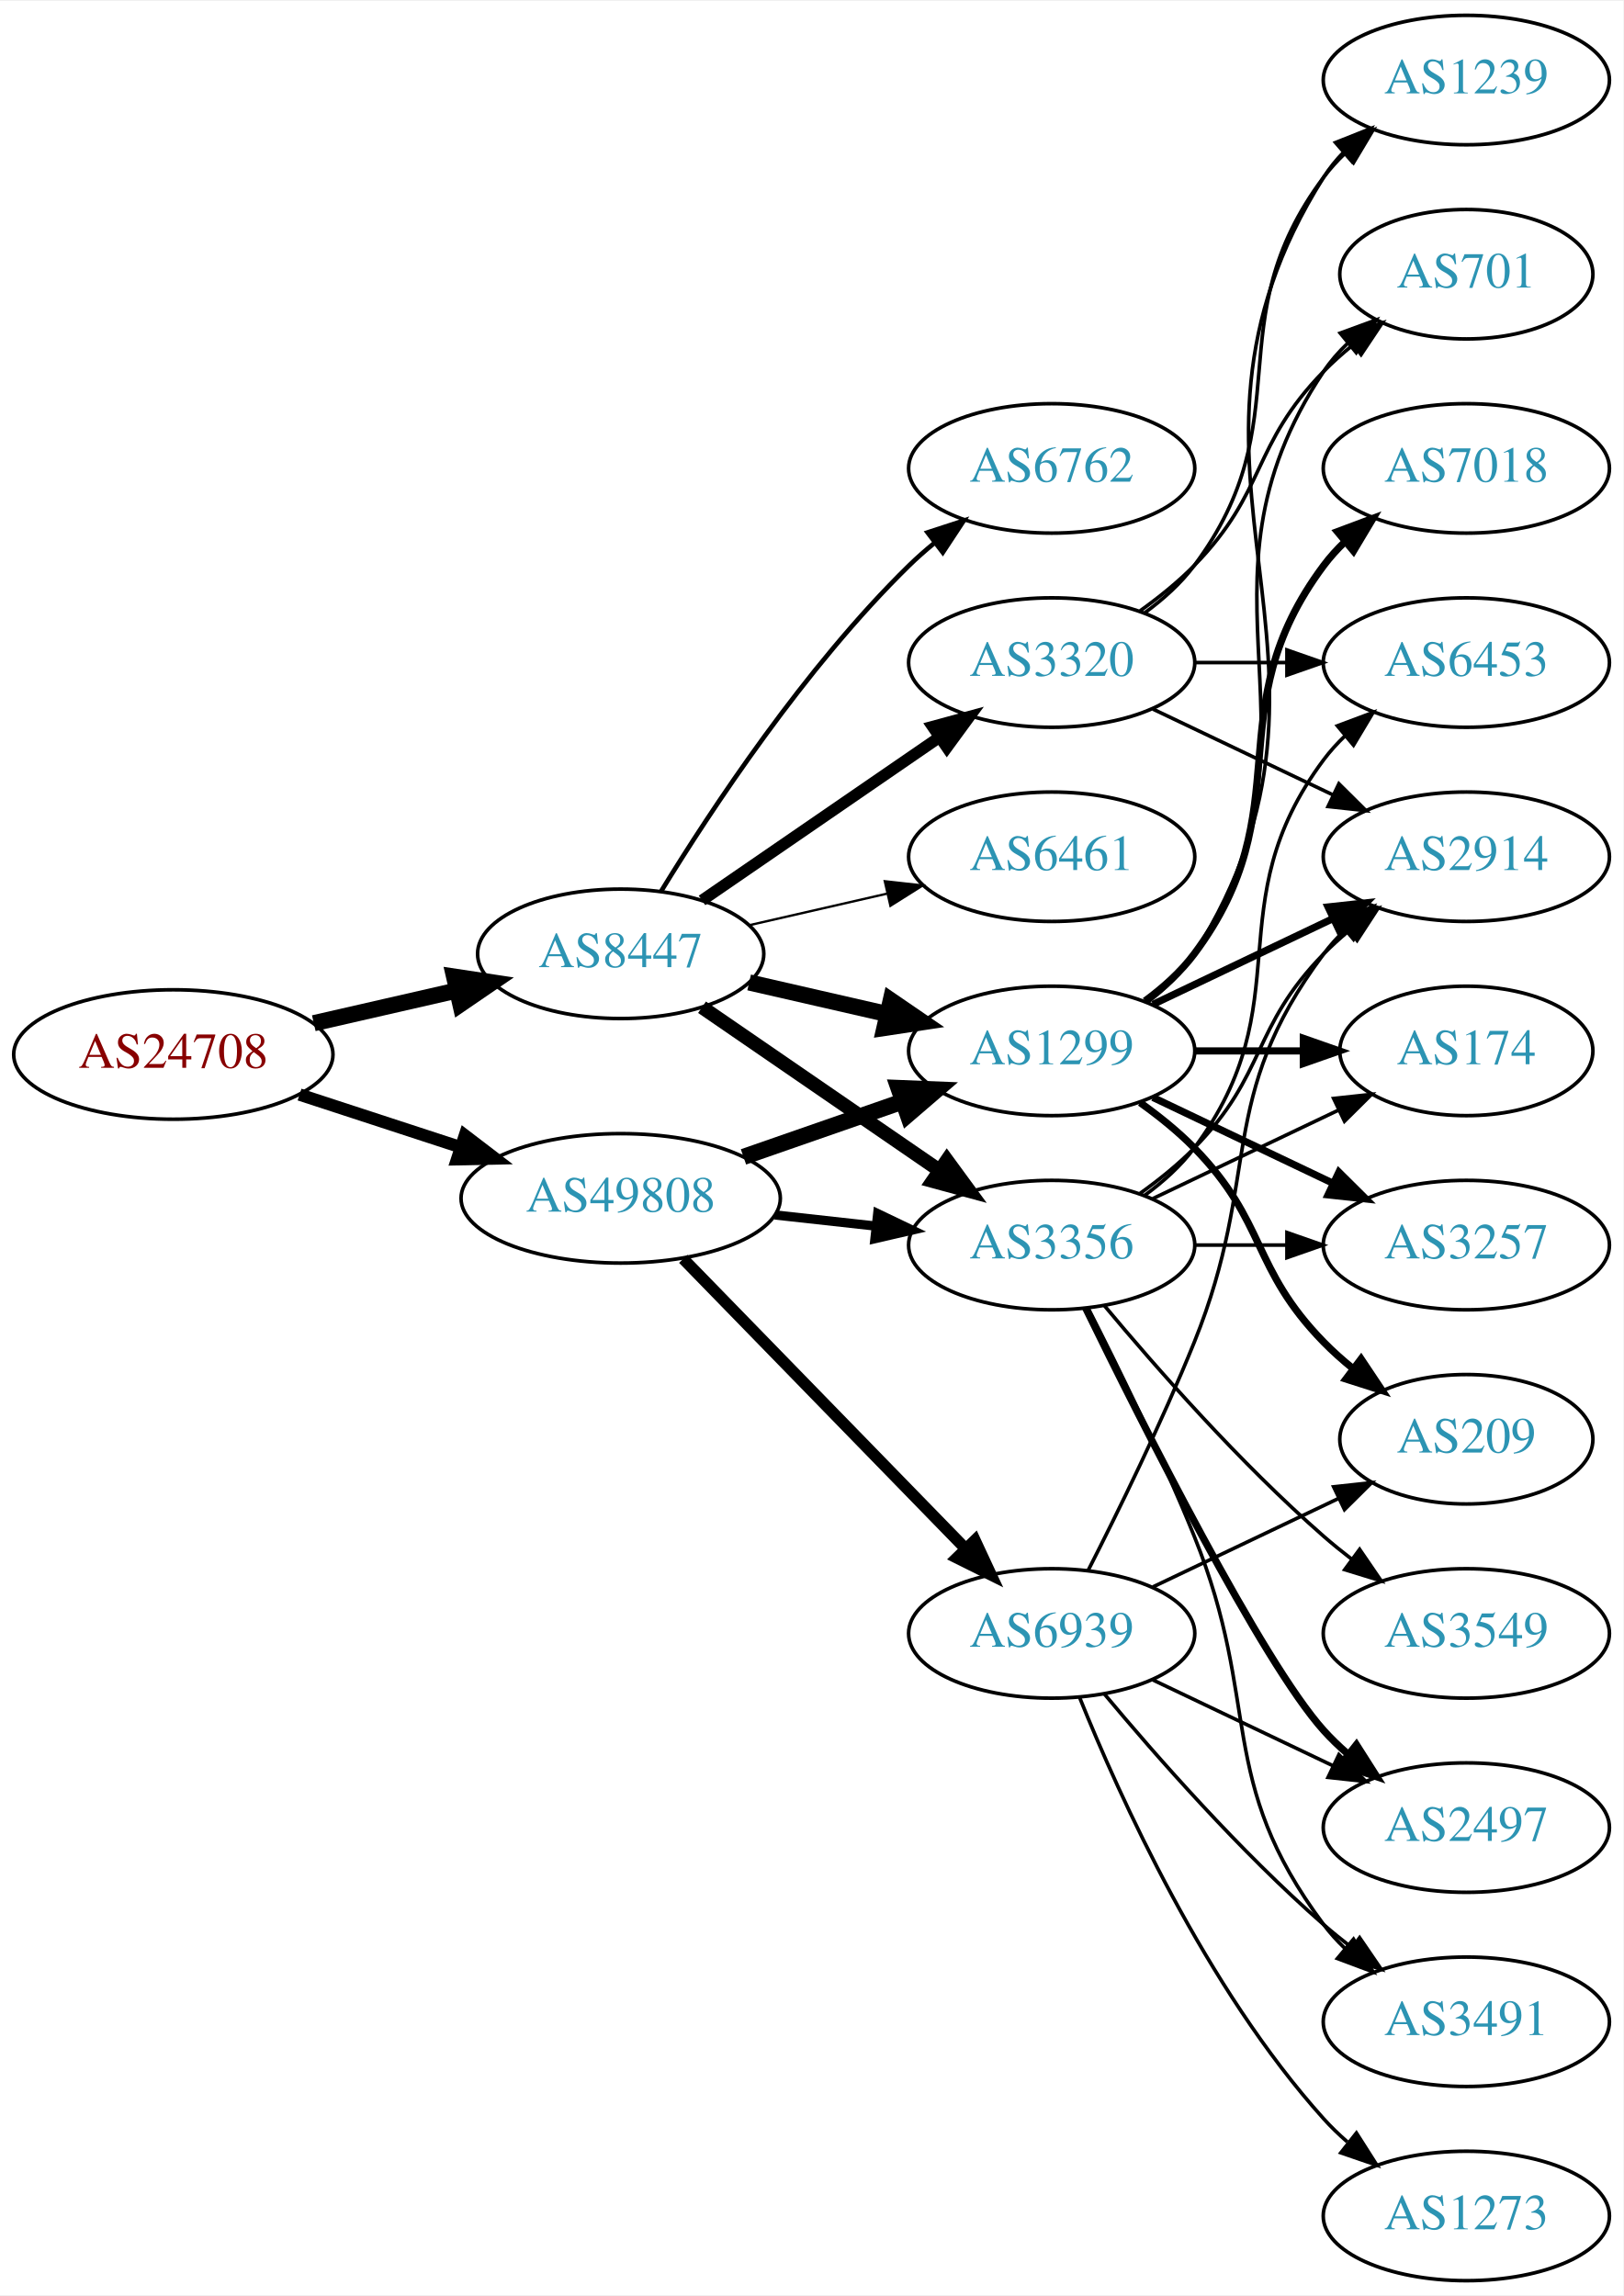
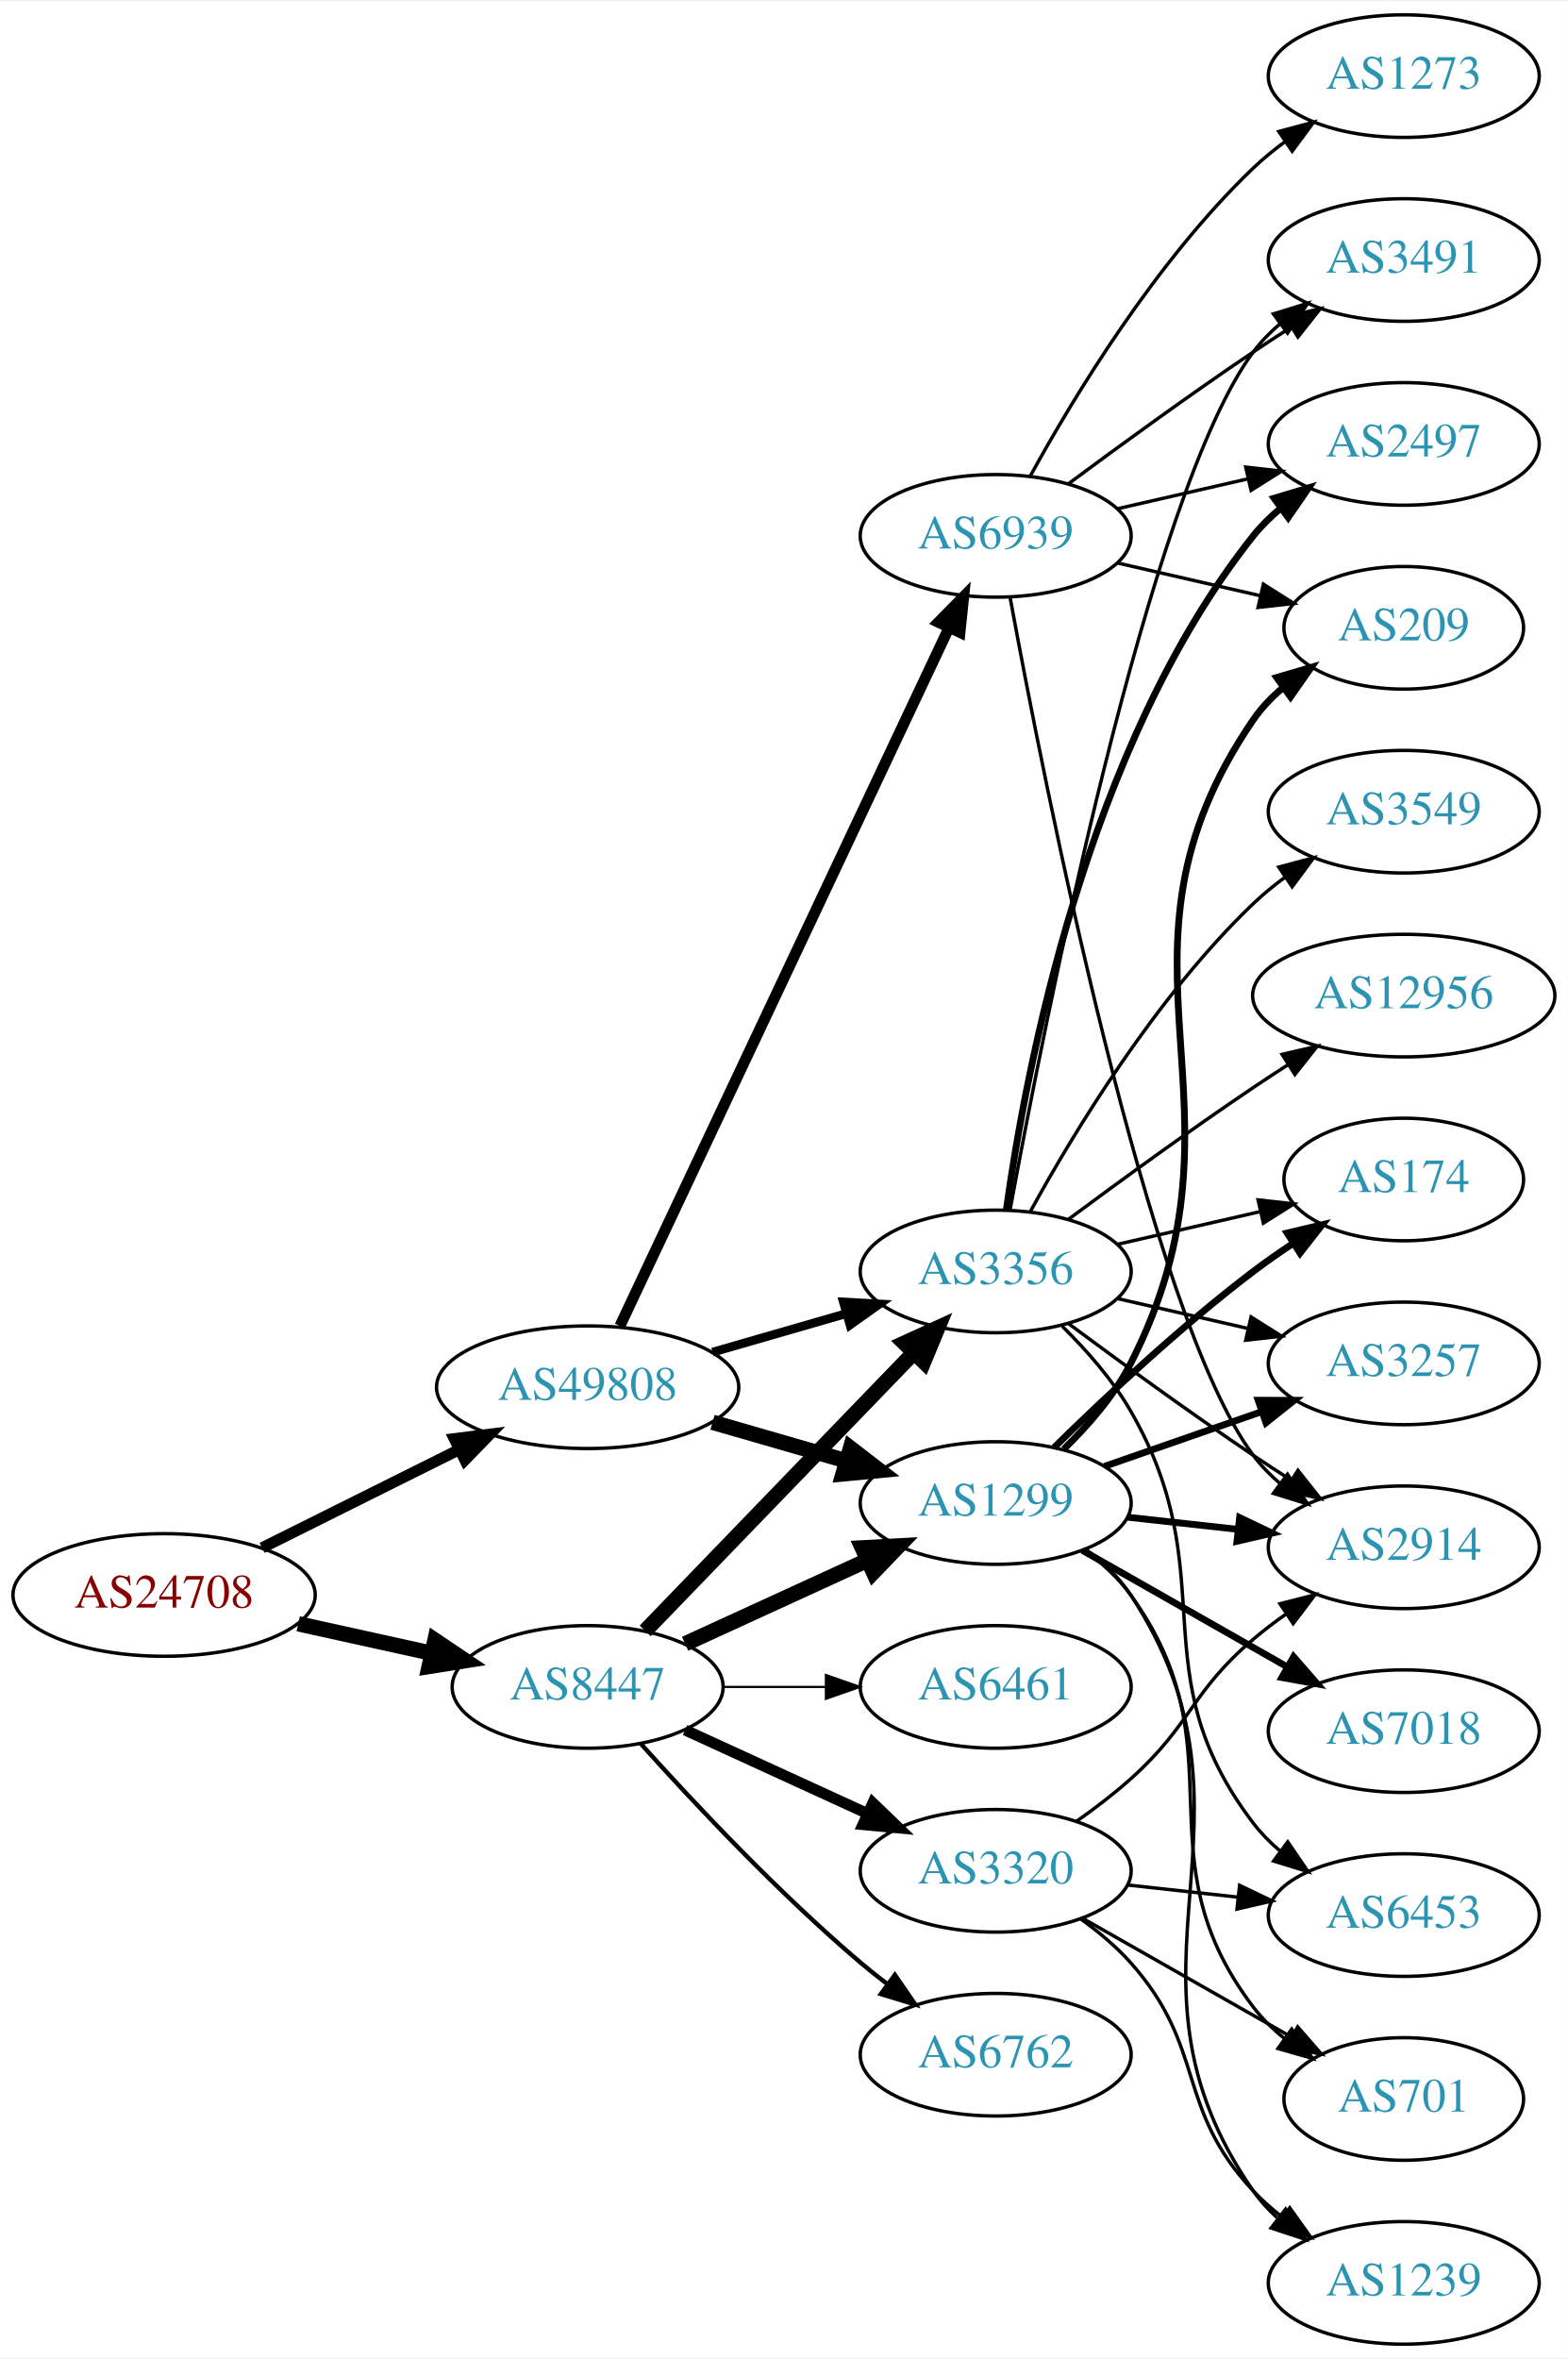
- <svg xmlns="http://www.w3.org/2000/svg" xmlns:xlink="http://www.w3.org/1999/xlink" width="451pt" height="638pt" viewBox="0.00 0.00 451.37 638.00">
-   <g id="graph0" class="graph" transform="scale(1 1) rotate(0) translate(4 634)">
-     <polygon fill="white" stroke="none" points="-4,4 -4,-634 447.37,-634 447.37,4 -4,4" />
+ <svg xmlns="http://www.w3.org/2000/svg" xmlns:xlink="http://www.w3.org/1999/xlink" width="460pt" height="692pt" viewBox="0.00 0.00 460.47 692.00">
+   <g id="graph0" class="graph" transform="scale(1 1) rotate(0) translate(4 688)">
+     <polygon fill="white" stroke="none" points="-4,4 -4,-688 456.469,-688 456.469,4 -4,4" />
    <g id="node1" class="node">
      <g id="a_node1">
        <a xlink:href="/asn/24708" xlink:title="AS24708 ~ GRZ IT Center GmbH [AT]">
-           <ellipse fill="#ffffff" stroke="black" cx="44.196" cy="-341" rx="44.393" ry="18" />
-           <text text-anchor="middle" x="44.196" y="-337.3" font-family="Times,serif" font-size="14.00" fill="#880000">AS24708</text>
+           <ellipse fill="#ffffff" stroke="black" cx="44.196" cy="-220" rx="44.393" ry="18" />
+           <text text-anchor="middle" x="44.196" y="-216.3" font-family="Times,serif" font-size="14.00" fill="#880000">AS24708</text>
        </a>
      </g>
    </g>
    <g id="node2" class="node">
      <g id="a_node2">
        <a xlink:href="/asn/8447" xlink:title="AS8447 ~ A1 Telekom Austria AG [AT]">
-           <ellipse fill="#ffffff" stroke="black" cx="168.588" cy="-369" rx="39.794" ry="18" />
-           <text text-anchor="middle" x="168.588" y="-365.3" font-family="Times,serif" font-size="14.00" fill="#2c94b3">AS8447</text>
+           <ellipse fill="#ffffff" stroke="black" cx="168.588" cy="-193" rx="39.794" ry="18" />
+           <text text-anchor="middle" x="168.588" y="-189.3" font-family="Times,serif" font-size="14.00" fill="#2c94b3">AS8447</text>
        </a>
      </g>
    </g>
    <g id="edge1" class="edge">
-       <path fill="none" stroke="black" stroke-width="4.5" d="M83.251,-349.706C95.765,-352.569 109.792,-355.778 122.762,-358.745" />
-       <polygon fill="black" stroke="black" stroke-width="4.5" points="122.26,-362.669 132.886,-361.061 124.016,-354.993 122.26,-362.669" />
+       <path fill="none" stroke="black" stroke-width="4.5" d="M83.586,-211.531C95.977,-208.798 109.824,-205.743 122.644,-202.915" />
+       <polygon fill="black" stroke="black" stroke-width="4.5" points="123.742,-206.705 132.659,-200.705 122.045,-199.015 123.742,-206.705" />
    </g>
    <g id="node3" class="node">
      <g id="a_node3">
        <a xlink:href="/asn/49808" xlink:title="AS49808 ~ POWERSPEED-AS [AT]">
-           <ellipse fill="#ffffff" stroke="black" cx="168.588" cy="-301" rx="44.393" ry="18" />
-           <text text-anchor="middle" x="168.588" y="-297.3" font-family="Times,serif" font-size="14.00" fill="#2c94b3">AS49808</text>
+           <ellipse fill="#ffffff" stroke="black" cx="168.588" cy="-281" rx="44.393" ry="18" />
+           <text text-anchor="middle" x="168.588" y="-277.3" font-family="Times,serif" font-size="14.00" fill="#2c94b3">AS49808</text>
        </a>
      </g>
    </g>
    <g id="edge2" class="edge">
-       <path fill="none" stroke="black" stroke-width="3.429" d="M79.289,-329.858C93.082,-325.35 109.177,-320.09 123.819,-315.305" />
-       <polygon fill="black" stroke="black" stroke-width="3.429" points="125.26,-318.516 133.678,-312.082 123.085,-311.862 125.26,-318.516" />
+       <path fill="none" stroke="black" stroke-width="3.273" d="M72.969,-233.842C90.104,-242.382 112.282,-253.436 130.86,-262.695" />
+       <polygon fill="black" stroke="black" stroke-width="3.273" points="129.414,-265.885 139.925,-267.213 132.537,-259.62 129.414,-265.885" />
    </g>
    <g id="node4" class="node">
      <g id="a_node4">
-         <a xlink:href="/asn/6762" xlink:title="AS6762 ~ TELECOM ITALIA SPARKLE S.p.A. [IT]">
-           <ellipse fill="#ffffff" stroke="black" cx="288.431" cy="-504" rx="39.794" ry="18" />
-           <text text-anchor="middle" x="288.431" y="-500.3" font-family="Times,serif" font-size="14.00" fill="#2c94b3">AS6762</text>
+         <a xlink:href="/asn/3356" xlink:title="AS3356 ~ Level 3 Parent, LLC [US]">
+           <ellipse fill="#ffffff" stroke="black" cx="288.431" cy="-315" rx="39.794" ry="18" />
+           <text text-anchor="middle" x="288.431" y="-311.3" font-family="Times,serif" font-size="14.00" fill="#2c94b3">AS3356</text>
        </a>
      </g>
    </g>
    <g id="edge3" class="edge">
-       <path fill="none" stroke="black" stroke-width="1.286" d="M179.854,-386.44C193.662,-408.991 219.851,-448.722 248.784,-477 250.924,-479.092 253.242,-481.137 255.642,-483.106" />
-       <polygon fill="black" stroke="black" stroke-width="1.286" points="253.908,-486.185 263.983,-489.464 258.152,-480.618 253.908,-486.185" />
+       <path fill="none" stroke="black" stroke-width="4.5" d="M185.481,-209.453C205.776,-230.464 241.045,-266.978 264.314,-291.068" />
+       <polygon fill="black" stroke="black" stroke-width="4.5" points="261.634,-293.961 271.413,-298.418 267.298,-288.489 261.634,-293.961" />
    </g>
    <g id="node5" class="node">
      <g id="a_node5">
-         <a xlink:href="/asn/3320" xlink:title="AS3320 ~ DTAG [DE]">
-           <ellipse fill="#ffffff" stroke="black" cx="288.431" cy="-450" rx="39.794" ry="18" />
-           <text text-anchor="middle" x="288.431" y="-446.3" font-family="Times,serif" font-size="14.00" fill="#2c94b3">AS3320</text>
+         <a xlink:href="/asn/1299" xlink:title="AS1299 ~ Telia Carrier [EU]">
+           <ellipse fill="#ffffff" stroke="black" cx="288.431" cy="-247" rx="39.794" ry="18" />
+           <text text-anchor="middle" x="288.431" y="-243.3" font-family="Times,serif" font-size="14.00" fill="#2c94b3">AS1299</text>
        </a>
      </g>
    </g>
    <g id="edge4" class="edge">
-       <path fill="none" stroke="black" stroke-width="3.214" d="M191.202,-383.857C209.691,-396.565 236.505,-414.995 257.134,-429.175" />
-       <polygon fill="black" stroke="black" stroke-width="3.214" points="255.331,-432.183 265.555,-434.963 259.296,-426.414 255.331,-432.183" />
+       <path fill="none" stroke="black" stroke-width="4.5" d="M197.217,-205.661C213.174,-212.973 233.445,-222.261 250.727,-230.181" />
+       <polygon fill="black" stroke="black" stroke-width="4.5" points="249.244,-233.832 259.975,-234.419 252.524,-226.673 249.244,-233.832" />
    </g>
    <g id="node6" class="node">
      <g id="a_node6">
-         <a xlink:href="/asn/3356" xlink:title="AS3356 ~ Level 3 Parent, LLC [US]">
-           <ellipse fill="#ffffff" stroke="black" cx="288.431" cy="-288" rx="39.794" ry="18" />
-           <text text-anchor="middle" x="288.431" y="-284.3" font-family="Times,serif" font-size="14.00" fill="#2c94b3">AS3356</text>
+         <a xlink:href="/asn/6762" xlink:title="AS6762 ~ TELECOM ITALIA SPARKLE S.p.A. [IT]">
+           <ellipse fill="#ffffff" stroke="black" cx="288.431" cy="-85" rx="39.794" ry="18" />
+           <text text-anchor="middle" x="288.431" y="-81.3" font-family="Times,serif" font-size="14.00" fill="#2c94b3">AS6762</text>
        </a>
      </g>
    </g>
    <g id="edge5" class="edge">
-       <path fill="none" stroke="black" stroke-width="3.857" d="M191.202,-354.143C209.691,-341.435 236.505,-323.005 257.134,-308.825" />
-       <polygon fill="black" stroke="black" stroke-width="3.857" points="259.296,-311.586 265.555,-303.037 255.331,-305.817 259.296,-311.586" />
+       <path fill="none" stroke="black" stroke-width="1.286" d="M184.234,-176.275C199.535,-159.235 224.632,-132.477 248.784,-112 251.281,-109.883 253.942,-107.768 256.653,-105.707" />
+       <polygon fill="black" stroke="black" stroke-width="1.286" points="258.819,-108.459 264.83,-99.734 254.69,-102.806 258.819,-108.459" />
    </g>
    <g id="node7" class="node">
      <g id="a_node7">
-         <a xlink:href="/asn/1299" xlink:title="AS1299 ~ Telia Carrier [EU]">
-           <ellipse fill="#ffffff" stroke="black" cx="288.431" cy="-342" rx="39.794" ry="18" />
-           <text text-anchor="middle" x="288.431" y="-338.3" font-family="Times,serif" font-size="14.00" fill="#2c94b3">AS1299</text>
+         <a xlink:href="/asn/6461" xlink:title="AS6461 ~ Zayo Bandwidth [US]">
+           <ellipse fill="#ffffff" stroke="black" cx="288.431" cy="-193" rx="39.794" ry="18" />
+           <text text-anchor="middle" x="288.431" y="-189.3" font-family="Times,serif" font-size="14.00" fill="#2c94b3">AS6461</text>
        </a>
      </g>
    </g>
    <g id="edge6" class="edge">
-       <path fill="none" stroke="black" stroke-width="4.5" d="M204.308,-361.045C216.307,-358.296 229.928,-355.175 242.621,-352.267" />
-       <polygon fill="black" stroke="black" stroke-width="4.5" points="243.684,-356.063 252.552,-349.991 241.926,-348.387 243.684,-356.063" />
+       <path fill="none" stroke="black" stroke-width="0.643" d="M208.501,-193C218.054,-193 228.404,-193 238.367,-193" />
+       <polygon fill="black" stroke="black" stroke-width="0.643" points="238.559,-196.5 248.559,-193 238.559,-189.5 238.559,-196.5" />
    </g>
    <g id="node8" class="node">
      <g id="a_node8">
-         <a xlink:href="/asn/6461" xlink:title="AS6461 ~ Zayo Bandwidth [US]">
-           <ellipse fill="#ffffff" stroke="black" cx="288.431" cy="-396" rx="39.794" ry="18" />
-           <text text-anchor="middle" x="288.431" y="-392.3" font-family="Times,serif" font-size="14.00" fill="#2c94b3">AS6461</text>
+         <a xlink:href="/asn/3320" xlink:title="AS3320 ~ DTAG [DE]">
+           <ellipse fill="#ffffff" stroke="black" cx="288.431" cy="-139" rx="39.794" ry="18" />
+           <text text-anchor="middle" x="288.431" y="-135.3" font-family="Times,serif" font-size="14.00" fill="#2c94b3">AS3320</text>
        </a>
      </g>
    </g>
    <g id="edge7" class="edge">
-       <path fill="none" stroke="black" stroke-width="0.643" d="M204.308,-376.955C216.307,-379.704 229.928,-382.825 242.621,-385.733" />
-       <polygon fill="black" stroke="black" stroke-width="0.643" points="242.023,-389.187 252.552,-388.009 243.587,-382.364 242.023,-389.187" />
+       <path fill="none" stroke="black" stroke-width="3.214" d="M197.217,-180.339C213.174,-173.027 233.445,-163.739 250.727,-155.819" />
+       <polygon fill="black" stroke="black" stroke-width="3.214" points="252.342,-158.929 259.975,-151.581 249.426,-152.565 252.342,-158.929" />
+     </g>
+     <g id="edge28" class="edge">
+       <path fill="none" stroke="black" stroke-width="2.571" d="M205.265,-291.293C217.681,-294.876 231.736,-298.931 244.667,-302.662" />
+       <polygon fill="black" stroke="black" stroke-width="2.571" points="243.712,-306.029 254.29,-305.438 245.652,-299.303 243.712,-306.029" />
    </g>
    <g id="edge27" class="edge">
-       <path fill="none" stroke="black" stroke-width="2.571" d="M211.467,-296.38C220.503,-295.383 230.125,-294.322 239.376,-293.301" />
-       <polygon fill="black" stroke="black" stroke-width="2.571" points="240.057,-296.747 249.613,-292.172 239.289,-289.79 240.057,-296.747" />
-     </g>
-     <g id="edge26" class="edge">
-       <path fill="none" stroke="black" stroke-width="4.5" d="M202.728,-312.53C216.445,-317.302 232.484,-322.883 246.894,-327.896" />
-       <polygon fill="black" stroke="black" stroke-width="4.5" points="245.822,-331.692 256.56,-331.26 248.41,-324.255 245.822,-331.692" />
+       <path fill="none" stroke="black" stroke-width="4.5" d="M205.265,-270.707C217.681,-267.124 231.736,-263.069 244.667,-259.338" />
+       <polygon fill="black" stroke="black" stroke-width="4.5" points="245.774,-263.117 254.29,-256.562 243.591,-255.551 245.774,-263.117" />
+     </g>
+     <g id="node21" class="node">
+       <g id="a_node21">
+         <a xlink:href="/asn/6939" xlink:title="AS6939 ~ Hurricane Electric LLC [US]">
+           <ellipse fill="#ffffff" stroke="black" cx="288.431" cy="-531" rx="39.794" ry="18" />
+           <text text-anchor="middle" x="288.431" y="-527.3" font-family="Times,serif" font-size="14.00" fill="#2c94b3">AS6939</text>
+         </a>
+       </g>
+     </g>
+     <g id="edge29" class="edge">
+       <path fill="none" stroke="black" stroke-width="3.214" d="M178.063,-298.979C198.49,-342.313 250.535,-452.726 274.72,-504.034" />
+       <polygon fill="black" stroke="black" stroke-width="3.214" points="271.603,-505.63 279.033,-513.184 277.935,-502.646 271.603,-505.63" />
+     </g>
+     <g id="node9" class="node">
+       <g id="a_node9">
+         <a xlink:href="/asn/174" xlink:title="AS174 ~ Cogent Communications [US]">
+           <ellipse fill="#ffffff" stroke="black" cx="408.273" cy="-342" rx="35.194" ry="18" />
+           <text text-anchor="middle" x="408.273" y="-338.3" font-family="Times,serif" font-size="14.00" fill="#2c94b3">AS174</text>
+         </a>
+       </g>
+     </g>
+     <g id="edge21" class="edge">
+       <path fill="none" stroke="black" d="M324.15,-322.955C337.243,-325.955 352.265,-329.396 365.906,-332.522" />
+       <polygon fill="black" stroke="black" points="365.484,-336.016 376.013,-334.838 367.047,-329.193 365.484,-336.016" />
+     </g>
+     <g id="node11" class="node">
+       <g id="a_node11">
+         <a xlink:href="/asn/2914" xlink:title="AS2914 ~ NTT America, Inc. [US]">
+           <ellipse fill="#ffffff" stroke="black" cx="408.273" cy="-234" rx="39.794" ry="18" />
+           <text text-anchor="middle" x="408.273" y="-230.3" font-family="Times,serif" font-size="14.00" fill="#2c94b3">AS2914</text>
+         </a>
+       </g>
+     </g>
+     <g id="edge20" class="edge">
+       <path fill="none" stroke="black" d="M309.761,-299.723C324.623,-288.696 345.368,-273.593 364.077,-261 367.626,-258.611 371.377,-256.161 375.125,-253.758" />
+       <polygon fill="black" stroke="black" points="377.193,-256.591 383.774,-248.288 373.451,-250.675 377.193,-256.591" />
+     </g>
+     <g id="node14" class="node">
+       <g id="a_node14">
+         <a xlink:href="/asn/3257" xlink:title="AS3257 ~ GTT [DE]">
+           <ellipse fill="#ffffff" stroke="black" cx="408.273" cy="-288" rx="39.794" ry="18" />
+           <text text-anchor="middle" x="408.273" y="-284.3" font-family="Times,serif" font-size="14.00" fill="#2c94b3">AS3257</text>
+         </a>
+       </g>
+     </g>
+     <g id="edge19" class="edge">
+       <path fill="none" stroke="black" d="M324.15,-307.045C336.15,-304.296 349.771,-301.175 362.463,-298.267" />
+       <polygon fill="black" stroke="black" points="363.429,-301.636 372.395,-295.991 361.866,-294.813 363.429,-301.636" />
+     </g>
+     <g id="node16" class="node">
+       <g id="a_node16">
+         <a xlink:href="/asn/12956" xlink:title="AS12956 ~ TELXIUS [ES]">
+           <ellipse fill="#ffffff" stroke="black" cx="408.273" cy="-396" rx="44.393" ry="18" />
+           <text text-anchor="middle" x="408.273" y="-392.3" font-family="Times,serif" font-size="14.00" fill="#2c94b3">AS12956</text>
+         </a>
+       </g>
+     </g>
+     <g id="edge15" class="edge">
+       <path fill="none" stroke="black" d="M309.761,-330.277C324.623,-341.304 345.368,-356.407 364.077,-369 367.367,-371.215 370.83,-373.482 374.304,-375.715" />
+       <polygon fill="black" stroke="black" points="372.552,-378.748 382.872,-381.148 376.301,-372.837 372.552,-378.748" />
+     </g>
+     <g id="node17" class="node">
+       <g id="a_node17">
+         <a xlink:href="/asn/3549" xlink:title="AS3549 ~ Level 3 Parent, LLC [US]">
+           <ellipse fill="#ffffff" stroke="black" cx="408.273" cy="-450" rx="39.794" ry="18" />
+           <text text-anchor="middle" x="408.273" y="-446.3" font-family="Times,serif" font-size="14.00" fill="#2c94b3">AS3549</text>
+         </a>
+       </g>
+     </g>
+     <g id="edge16" class="edge">
+       <path fill="none" stroke="black" d="M298.672,-332.713C311.218,-355.561 335.394,-395.611 364.077,-423 366.946,-425.739 370.134,-428.347 373.443,-430.785" />
+       <polygon fill="black" stroke="black" points="371.567,-433.742 381.803,-436.477 375.507,-427.956 371.567,-433.742" />
+     </g>
+     <g id="node18" class="node">
+       <g id="a_node18">
+         <a xlink:href="/asn/3491" xlink:title="AS3491 ~ PCCW Global, Inc. [US]">
+           <ellipse fill="#ffffff" stroke="black" cx="408.273" cy="-612" rx="39.794" ry="18" />
+           <text text-anchor="middle" x="408.273" y="-608.3" font-family="Times,serif" font-size="14.00" fill="#2c94b3">AS3491</text>
+         </a>
+       </g>
+     </g>
+     <g id="edge17" class="edge">
+       <path fill="none" stroke="black" d="M292.626,-332.902C302.435,-386.377 333.325,-543.777 364.077,-585 366.325,-588.013 369.017,-590.769 371.943,-593.272" />
+       <polygon fill="black" stroke="black" points="369.974,-596.169 380.095,-599.303 374.138,-590.542 369.974,-596.169" />
+     </g>
+     <g id="node19" class="node">
+       <g id="a_node19">
+         <a xlink:href="/asn/2497" xlink:title="AS2497 ~ Internet Initiative Japan Inc. [JP]">
+           <ellipse fill="#ffffff" stroke="black" cx="408.273" cy="-558" rx="39.794" ry="18" />
+           <text text-anchor="middle" x="408.273" y="-554.3" font-family="Times,serif" font-size="14.00" fill="#2c94b3">AS2497</text>
+         </a>
+       </g>
+     </g>
+     <g id="edge18" class="edge">
+       <path fill="none" stroke="black" stroke-width="2" d="M291.57,-333.17C297.07,-372.974 314.896,-469.233 364.077,-531 366.419,-533.94 369.173,-536.649 372.139,-539.121" />
+       <polygon fill="black" stroke="black" stroke-width="2" points="370.204,-542.042 380.345,-545.11 374.331,-536.388 370.204,-542.042" />
    </g>
    <g id="node20" class="node">
      <g id="a_node20">
-         <a xlink:href="/asn/6939" xlink:title="AS6939 ~ Hurricane Electric LLC [US]">
-           <ellipse fill="#ffffff" stroke="black" cx="288.431" cy="-180" rx="39.794" ry="18" />
-           <text text-anchor="middle" x="288.431" y="-176.3" font-family="Times,serif" font-size="14.00" fill="#2c94b3">AS6939</text>
-         </a>
-       </g>
-     </g>
-     <g id="edge28" class="edge">
-       <path fill="none" stroke="black" stroke-width="3.214" d="M185.974,-284.175C206.403,-263.198 241.441,-227.222 264.521,-203.523" />
-       <polygon fill="black" stroke="black" stroke-width="3.214" points="267.091,-205.901 271.561,-196.295 262.077,-201.017 267.091,-205.901" />
-     </g>
-     <g id="node9" class="node">
-       <g id="a_node9">
-         <a xlink:href="/asn/2914" xlink:title="AS2914 ~ NTT America, Inc. [US]">
-           <ellipse fill="#ffffff" stroke="black" cx="403.724" cy="-396" rx="39.794" ry="18" />
-           <text text-anchor="middle" x="403.724" y="-392.3" font-family="Times,serif" font-size="14.00" fill="#2c94b3">AS2914</text>
-         </a>
-       </g>
+         <a xlink:href="/asn/6453" xlink:title="AS6453 ~ TATA COMMUNICATIONS (AMERICA) INC [US]">
+           <ellipse fill="#ffffff" stroke="black" cx="408.273" cy="-126" rx="39.794" ry="18" />
+           <text text-anchor="middle" x="408.273" y="-122.3" font-family="Times,serif" font-size="14.00" fill="#2c94b3">AS6453</text>
+         </a>
+       </g>
+     </g>
+     <g id="edge22" class="edge">
+       <path fill="none" stroke="black" d="M307.96,-298.914C315.103,-291.882 322.805,-283.155 328.077,-274 356.079,-225.379 330.092,-197.644 364.077,-153 366.354,-150.009 369.065,-147.268 372.004,-144.774" />
+       <polygon fill="black" stroke="black" points="374.198,-147.505 380.173,-138.755 370.046,-141.87 374.198,-147.505" />
    </g>
    <g id="edge8" class="edge">
-       <path fill="none" stroke="black" d="M316.567,-437.066C331.561,-429.919 350.382,-420.948 366.605,-413.215" />
-       <polygon fill="black" stroke="black" points="368.288,-416.291 375.809,-408.829 365.276,-409.972 368.288,-416.291" />
+       <path fill="none" stroke="black" stroke-width="2" d="M305.579,-263.296C320.216,-277.671 342.705,-298.795 364.077,-315 367.744,-317.78 371.705,-320.546 375.688,-323.187" />
+       <polygon fill="black" stroke="black" stroke-width="2" points="374.032,-326.283 384.34,-328.731 377.809,-320.389 374.032,-326.283" />
    </g>
    <g id="node10" class="node">
      <g id="a_node10">
-         <a xlink:href="/asn/6453" xlink:title="AS6453 ~ TATA COMMUNICATIONS (AMERICA) INC [US]">
-           <ellipse fill="#ffffff" stroke="black" cx="403.724" cy="-450" rx="39.794" ry="18" />
-           <text text-anchor="middle" x="403.724" y="-446.3" font-family="Times,serif" font-size="14.00" fill="#2c94b3">AS6453</text>
+         <a xlink:href="/asn/7018" xlink:title="AS7018 ~ AT&amp;T Services, Inc. [US]">
+           <ellipse fill="#ffffff" stroke="black" cx="408.273" cy="-180" rx="39.794" ry="18" />
+           <text text-anchor="middle" x="408.273" y="-176.3" font-family="Times,serif" font-size="14.00" fill="#2c94b3">AS7018</text>
        </a>
      </g>
    </g>
    <g id="edge9" class="edge">
-       <path fill="none" stroke="black" d="M328.103,-450C336.306,-450 345.07,-450 353.602,-450" />
-       <polygon fill="black" stroke="black" points="353.841,-453.5 363.841,-450 353.841,-446.5 353.841,-453.5" />
-     </g>
-     <g id="node11" class="node">
-       <g id="a_node11">
-         <a xlink:href="/asn/1239" xlink:title="AS1239 ~ Sprint [US]">
-           <ellipse fill="#ffffff" stroke="black" cx="403.724" cy="-612" rx="39.794" ry="18" />
-           <text text-anchor="middle" x="403.724" y="-608.3" font-family="Times,serif" font-size="14.00" fill="#2c94b3">AS1239</text>
-         </a>
-       </g>
+       <path fill="none" stroke="black" stroke-width="2" d="M313.848,-233.118C331.307,-223.191 355.008,-209.716 374.169,-198.822" />
+       <polygon fill="black" stroke="black" stroke-width="2" points="375.924,-201.85 382.888,-193.865 372.464,-195.765 375.924,-201.85" />
    </g>
    <g id="edge10" class="edge">
-       <path fill="none" stroke="black" d="M314.362,-463.882C319.438,-467.611 324.356,-472.016 328.077,-477 358.349,-517.542 333.806,-544.458 364.077,-585 365.822,-587.336 367.829,-589.545 369.992,-591.617" />
-       <polygon fill="black" stroke="black" points="367.87,-594.405 377.793,-598.118 372.352,-589.027 367.87,-594.405" />
+       <path fill="none" stroke="black" stroke-width="2" d="M327.041,-242.851C337.352,-241.713 348.669,-240.465 359.47,-239.274" />
+       <polygon fill="black" stroke="black" stroke-width="2" points="360.06,-242.73 369.616,-238.154 359.293,-235.772 360.06,-242.73" />
    </g>
    <g id="node12" class="node">
      <g id="a_node12">
-         <a xlink:href="/asn/701" xlink:title="AS701 ~ UUNET [US]">
-           <ellipse fill="#ffffff" stroke="black" cx="403.724" cy="-558" rx="35.194" ry="18" />
-           <text text-anchor="middle" x="403.724" y="-554.3" font-family="Times,serif" font-size="14.00" fill="#2c94b3">AS701</text>
+         <a xlink:href="/asn/1239" xlink:title="AS1239 ~ Sprint [US]">
+           <ellipse fill="#ffffff" stroke="black" cx="408.273" cy="-18" rx="39.794" ry="18" />
+           <text text-anchor="middle" x="408.273" y="-14.3" font-family="Times,serif" font-size="14.00" fill="#2c94b3">AS1239</text>
        </a>
      </g>
    </g>
    <g id="edge11" class="edge">
-       <path fill="none" stroke="black" d="M313.025,-464.389C318.281,-468.148 323.613,-472.437 328.077,-477 348.25,-497.617 343.905,-510.383 364.077,-531 366.556,-533.534 369.303,-535.983 372.156,-538.304" />
-       <polygon fill="black" stroke="black" points="370.247,-541.248 380.341,-544.468 374.458,-535.657 370.247,-541.248" />
-     </g>
-     <g id="edge13" class="edge">
-       <path fill="none" stroke="black" d="M313.025,-302.389C318.281,-306.148 323.613,-310.437 328.077,-315 348.25,-335.617 343.905,-348.383 364.077,-369 366.17,-371.139 368.453,-373.218 370.83,-375.21" />
-       <polygon fill="black" stroke="black" points="369.074,-378.275 379.13,-381.611 373.349,-372.732 369.074,-378.275" />
-     </g>
-     <g id="edge17" class="edge">
-       <path fill="none" stroke="black" d="M314.362,-301.882C319.438,-305.611 324.356,-310.016 328.077,-315 358.349,-355.542 333.806,-382.458 364.077,-423 365.822,-425.336 367.829,-427.545 369.992,-429.617" />
-       <polygon fill="black" stroke="black" points="367.87,-432.405 377.793,-436.118 372.352,-427.027 367.87,-432.405" />
+       <path fill="none" stroke="black" d="M314.81,-233.433C319.863,-229.687 324.658,-225.197 328.077,-220 371.722,-153.664 318.749,-110.198 364.077,-45 366.046,-42.168 368.418,-39.572 371.023,-37.207" />
+       <polygon fill="black" stroke="black" points="373.576,-39.66 379.375,-30.793 369.312,-34.108 373.576,-39.66" />
    </g>
    <g id="node13" class="node">
      <g id="a_node13">
-         <a xlink:href="/asn/2497" xlink:title="AS2497 ~ Internet Initiative Japan Inc. [JP]">
-           <ellipse fill="#ffffff" stroke="black" cx="403.724" cy="-126" rx="39.794" ry="18" />
-           <text text-anchor="middle" x="403.724" y="-122.3" font-family="Times,serif" font-size="14.00" fill="#2c94b3">AS2497</text>
+         <a xlink:href="/asn/209" xlink:title="AS209 ~ CenturyLink Communications, LLC [US]">
+           <ellipse fill="#ffffff" stroke="black" cx="408.273" cy="-504" rx="35.194" ry="18" />
+           <text text-anchor="middle" x="408.273" y="-500.3" font-family="Times,serif" font-size="14.00" fill="#2c94b3">AS209</text>
        </a>
      </g>
    </g>
    <g id="edge12" class="edge">
-       <path fill="none" stroke="black" stroke-width="2" d="M297.869,-270.489C313.487,-238.491 346.874,-172.107 364.077,-153 366.08,-150.776 368.298,-148.637 370.631,-146.603" />
-       <polygon fill="black" stroke="black" stroke-width="2" points="373.161,-149.065 378.85,-140.127 368.829,-143.567 373.161,-149.065" />
-     </g>
-     <g id="node14" class="node">
-       <g id="a_node14">
-         <a xlink:href="/asn/3549" xlink:title="AS3549 ~ Level 3 Parent, LLC [US]">
-           <ellipse fill="#ffffff" stroke="black" cx="403.724" cy="-180" rx="39.794" ry="18" />
-           <text text-anchor="middle" x="403.724" y="-176.3" font-family="Times,serif" font-size="14.00" fill="#2c94b3">AS3549</text>
-         </a>
-       </g>
-     </g>
-     <g id="edge14" class="edge">
-       <path fill="none" stroke="black" d="M303.061,-271.183C317.343,-254.071 340.89,-227.255 364.077,-207 366.543,-204.846 369.182,-202.706 371.879,-200.628" />
-       <polygon fill="black" stroke="black" points="374.052,-203.375 380.033,-194.63 369.904,-197.736 374.052,-203.375" />
+       <path fill="none" stroke="black" stroke-width="2" d="M308.43,-262.831C315.645,-269.824 323.274,-278.591 328.077,-288 366.959,-364.159 315.781,-406.434 364.077,-477 366.494,-480.53 369.539,-483.691 372.89,-486.495" />
+       <polygon fill="black" stroke="black" stroke-width="2" points="370.945,-489.407 381.109,-492.397 375.028,-483.721 370.945,-489.407" />
+     </g>
+     <g id="edge13" class="edge">
+       <path fill="none" stroke="black" stroke-width="2" d="M320.393,-257.772C334.489,-262.677 351.366,-268.548 366.479,-273.807" />
+       <polygon fill="black" stroke="black" stroke-width="2" points="365.514,-277.177 376.109,-277.157 367.815,-270.566 365.514,-277.177" />
    </g>
    <g id="node15" class="node">
      <g id="a_node15">
-         <a xlink:href="/asn/3257" xlink:title="AS3257 ~ GTT [DE]">
-           <ellipse fill="#ffffff" stroke="black" cx="403.724" cy="-288" rx="39.794" ry="18" />
-           <text text-anchor="middle" x="403.724" y="-284.3" font-family="Times,serif" font-size="14.00" fill="#2c94b3">AS3257</text>
-         </a>
-       </g>
-     </g>
-     <g id="edge15" class="edge">
-       <path fill="none" stroke="black" d="M328.103,-288C336.306,-288 345.07,-288 353.602,-288" />
-       <polygon fill="black" stroke="black" points="353.841,-291.5 363.841,-288 353.841,-284.5 353.841,-291.5" />
-     </g>
-     <g id="node16" class="node">
-       <g id="a_node16">
-         <a xlink:href="/asn/3491" xlink:title="AS3491 ~ PCCW Global, Inc. [US]">
-           <ellipse fill="#ffffff" stroke="black" cx="403.724" cy="-72" rx="39.794" ry="18" />
-           <text text-anchor="middle" x="403.724" y="-68.3" font-family="Times,serif" font-size="14.00" fill="#2c94b3">AS3491</text>
-         </a>
-       </g>
-     </g>
-     <g id="edge16" class="edge">
-       <path fill="none" stroke="black" d="M298.511,-270.583C306.78,-254.366 319.042,-229.397 328.077,-207 347.007,-160.078 333.806,-139.542 364.077,-99 365.822,-96.664 367.829,-94.455 369.992,-92.383" />
-       <polygon fill="black" stroke="black" points="372.352,-94.973 377.793,-85.882 367.87,-89.595 372.352,-94.973" />
-     </g>
-     <g id="node17" class="node">
-       <g id="a_node17">
-         <a xlink:href="/asn/174" xlink:title="AS174 ~ Cogent Communications [US]">
-           <ellipse fill="#ffffff" stroke="black" cx="403.724" cy="-342" rx="35.194" ry="18" />
-           <text text-anchor="middle" x="403.724" y="-338.3" font-family="Times,serif" font-size="14.00" fill="#2c94b3">AS174</text>
-         </a>
-       </g>
-     </g>
-     <g id="edge18" class="edge">
-       <path fill="none" stroke="black" d="M316.567,-300.934C331.999,-308.29 351.485,-317.577 368.02,-325.459" />
-       <polygon fill="black" stroke="black" points="366.828,-328.768 377.361,-329.911 369.84,-322.449 366.828,-328.768" />
-     </g>
-     <g id="edge20" class="edge">
-       <path fill="none" stroke="black" stroke-width="2" d="M316.567,-354.934C331.561,-362.081 350.382,-371.052 366.605,-378.785" />
-       <polygon fill="black" stroke="black" stroke-width="2" points="365.276,-382.028 375.809,-383.171 368.288,-375.709 365.276,-382.028" />
+         <a xlink:href="/asn/701" xlink:title="AS701 ~ UUNET [US]">
+           <ellipse fill="#ffffff" stroke="black" cx="408.273" cy="-72" rx="35.194" ry="18" />
+           <text text-anchor="middle" x="408.273" y="-68.3" font-family="Times,serif" font-size="14.00" fill="#2c94b3">AS701</text>
+         </a>
+       </g>
+     </g>
+     <g id="edge14" class="edge">
+       <path fill="none" stroke="black" d="M314.483,-233.207C319.553,-229.473 324.437,-225.044 328.077,-220 360.909,-174.502 330.092,-143.644 364.077,-99 366.669,-95.596 369.823,-92.514 373.235,-89.755" />
+       <polygon fill="black" stroke="black" points="375.374,-92.529 381.521,-83.9 371.334,-86.812 375.374,-92.529" />
+     </g>
+     <g id="edge26" class="edge">
+       <path fill="none" stroke="black" d="M312.195,-153.546C317.594,-157.359 323.198,-161.633 328.077,-166 346.147,-182.172 345.6,-191.296 364.077,-207 367.099,-209.568 370.388,-212.065 373.757,-214.437" />
+       <polygon fill="black" stroke="black" points="371.927,-217.423 382.192,-220.045 375.802,-211.594 371.927,-217.423" />
    </g>
    <g id="edge24" class="edge">
-       <path fill="none" stroke="black" d="M314.957,-355.472C320.002,-359.223 324.757,-363.74 328.077,-369 380.027,-451.3 312.127,-502.7 364.077,-585 365.634,-587.466 367.505,-589.768 369.574,-591.905" />
-       <polygon fill="black" stroke="black" points="367.353,-594.611 377.198,-598.528 371.944,-589.327 367.353,-594.611" />
+       <path fill="none" stroke="black" d="M313.346,-124.91C318.589,-121.14 323.834,-116.77 328.077,-112 350.545,-86.743 340.971,-69.674 364.077,-45 366.646,-42.257 369.553,-39.68 372.614,-37.29" />
+       <polygon fill="black" stroke="black" points="374.794,-40.036 380.953,-31.415 370.763,-34.313 374.794,-40.036" />
    </g>
    <g id="edge25" class="edge">
-       <path fill="none" stroke="black" d="M314.75,-355.607C319.806,-359.351 324.617,-363.831 328.077,-369 369.102,-430.294 323.053,-469.706 364.077,-531 365.944,-533.789 368.204,-536.377 370.683,-538.757" />
-       <polygon fill="black" stroke="black" points="368.658,-541.622 378.606,-545.266 373.101,-536.214 368.658,-541.622" />
+       <path fill="none" stroke="black" d="M313.848,-125.118C331.657,-114.992 355.959,-101.175 375.313,-90.171" />
+       <polygon fill="black" stroke="black" points="377.127,-93.166 384.09,-85.181 373.667,-87.081 377.127,-93.166" />
    </g>
    <g id="edge23" class="edge">
-       <path fill="none" stroke="black" stroke-width="2" d="M316.567,-329.066C331.561,-321.919 350.382,-312.948 366.605,-305.215" />
-       <polygon fill="black" stroke="black" stroke-width="2" points="368.288,-308.291 375.809,-300.829 365.276,-301.972 368.288,-308.291" />
-     </g>
-     <g id="edge19" class="edge">
-       <path fill="none" stroke="black" stroke-width="2" d="M328.103,-342C337.808,-342 348.299,-342 358.262,-342" />
-       <polygon fill="black" stroke="black" stroke-width="2" points="358.398,-345.5 368.398,-342 358.398,-338.5 358.398,-345.5" />
-     </g>
-     <g id="node18" class="node">
-       <g id="a_node18">
-         <a xlink:href="/asn/209" xlink:title="AS209 ~ CenturyLink Communications, LLC [US]">
-           <ellipse fill="#ffffff" stroke="black" cx="403.724" cy="-234" rx="35.194" ry="18" />
-           <text text-anchor="middle" x="403.724" y="-230.3" font-family="Times,serif" font-size="14.00" fill="#2c94b3">AS209</text>
-         </a>
-       </g>
-     </g>
-     <g id="edge21" class="edge">
-       <path fill="none" stroke="black" stroke-width="2" d="M313.025,-327.611C318.281,-323.852 323.613,-319.563 328.077,-315 348.25,-294.383 343.905,-281.617 364.077,-261 366.556,-258.466 369.303,-256.017 372.156,-253.696" />
-       <polygon fill="black" stroke="black" stroke-width="2" points="374.458,-256.343 380.341,-247.532 370.247,-250.752 374.458,-256.343" />
-     </g>
-     <g id="node19" class="node">
-       <g id="a_node19">
-         <a xlink:href="/asn/7018" xlink:title="AS7018 ~ AT&amp;T Services, Inc. [US]">
-           <ellipse fill="#ffffff" stroke="black" cx="403.724" cy="-504" rx="39.794" ry="18" />
-           <text text-anchor="middle" x="403.724" y="-500.3" font-family="Times,serif" font-size="14.00" fill="#2c94b3">AS7018</text>
-         </a>
-       </g>
-     </g>
-     <g id="edge22" class="edge">
-       <path fill="none" stroke="black" stroke-width="2" d="M314.362,-355.882C319.438,-359.611 324.356,-364.016 328.077,-369 358.349,-409.542 333.806,-436.458 364.077,-477 365.822,-479.336 367.829,-481.545 369.992,-483.617" />
-       <polygon fill="black" stroke="black" stroke-width="2" points="367.87,-486.405 377.793,-490.118 372.352,-481.027 367.87,-486.405" />
+       <path fill="none" stroke="black" d="M327.041,-134.851C337.352,-133.713 348.669,-132.465 359.47,-131.274" />
+       <polygon fill="black" stroke="black" points="360.06,-134.73 369.616,-130.154 359.293,-127.772 360.06,-134.73" />
    </g>
    <g id="edge33" class="edge">
-       <path fill="none" stroke="black" d="M298.511,-197.417C306.78,-213.634 319.042,-238.603 328.077,-261 347.007,-307.922 333.806,-328.458 364.077,-369 365.822,-371.336 367.829,-373.545 369.992,-375.617" />
-       <polygon fill="black" stroke="black" points="367.87,-378.405 377.793,-382.118 372.352,-373.027 367.87,-378.405" />
+       <path fill="none" stroke="black" d="M292.626,-513.098C302.435,-459.623 333.325,-302.223 364.077,-261 366.325,-257.987 369.017,-255.231 371.943,-252.728" />
+       <polygon fill="black" stroke="black" points="374.138,-255.458 380.095,-246.697 369.974,-249.831 374.138,-255.458" />
    </g>
    <g id="edge31" class="edge">
-       <path fill="none" stroke="black" d="M316.567,-167.066C331.561,-159.919 350.382,-150.948 366.605,-143.215" />
-       <polygon fill="black" stroke="black" points="368.288,-146.291 375.809,-138.829 365.276,-139.972 368.288,-146.291" />
+       <path fill="none" stroke="black" d="M324.15,-523.045C337.243,-520.045 352.265,-516.604 365.906,-513.478" />
+       <polygon fill="black" stroke="black" points="367.047,-516.807 376.013,-511.162 365.484,-509.984 367.047,-516.807" />
+     </g>
+     <g id="edge30" class="edge">
+       <path fill="none" stroke="black" d="M309.761,-546.277C324.623,-557.304 345.368,-572.407 364.077,-585 367.626,-587.389 371.377,-589.839 375.125,-592.242" />
+       <polygon fill="black" stroke="black" points="373.451,-595.325 383.774,-597.712 377.193,-589.409 373.451,-595.325" />
    </g>
    <g id="edge32" class="edge">
-       <path fill="none" stroke="black" d="M303.061,-163.183C317.343,-146.071 340.89,-119.255 364.077,-99 366.543,-96.846 369.182,-94.706 371.879,-92.628" />
-       <polygon fill="black" stroke="black" points="374.052,-95.375 380.033,-86.63 369.904,-89.736 374.052,-95.375" />
-     </g>
-     <g id="edge30" class="edge">
-       <path fill="none" stroke="black" d="M316.567,-192.934C331.999,-200.29 351.485,-209.577 368.02,-217.459" />
-       <polygon fill="black" stroke="black" points="366.828,-220.768 377.361,-221.911 369.84,-214.449 366.828,-220.768" />
-     </g>
-     <g id="node21" class="node">
-       <g id="a_node21">
+       <path fill="none" stroke="black" d="M324.15,-538.955C336.15,-541.704 349.771,-544.825 362.463,-547.733" />
+       <polygon fill="black" stroke="black" points="361.866,-551.187 372.395,-550.009 363.429,-544.364 361.866,-551.187" />
+     </g>
+     <g id="node22" class="node">
+       <g id="a_node22">
        <a xlink:href="/asn/1273" xlink:title="AS1273 ~ Vodafone Group PLC [EU]">
-           <ellipse fill="#ffffff" stroke="black" cx="403.724" cy="-18" rx="39.794" ry="18" />
-           <text text-anchor="middle" x="403.724" y="-14.3" font-family="Times,serif" font-size="14.00" fill="#2c94b3">AS1273</text>
-         </a>
-       </g>
-     </g>
-     <g id="edge29" class="edge">
-       <path fill="none" stroke="black" d="M296.179,-162.213C307.23,-134.757 331.283,-81.422 364.077,-45 366.08,-42.776 368.298,-40.637 370.631,-38.603" />
-       <polygon fill="black" stroke="black" points="373.161,-41.065 378.85,-32.127 368.829,-35.567 373.161,-41.065" />
+           <ellipse fill="#ffffff" stroke="black" cx="408.273" cy="-666" rx="39.794" ry="18" />
+           <text text-anchor="middle" x="408.273" y="-662.3" font-family="Times,serif" font-size="14.00" fill="#2c94b3">AS1273</text>
+         </a>
+       </g>
+     </g>
+     <g id="edge34" class="edge">
+       <path fill="none" stroke="black" d="M298.672,-548.713C311.218,-571.561 335.394,-611.611 364.077,-639 366.946,-641.739 370.134,-644.347 373.443,-646.785" />
+       <polygon fill="black" stroke="black" points="371.567,-649.742 381.803,-652.477 375.507,-643.956 371.567,-649.742" />
    </g>
  </g>
</svg>
